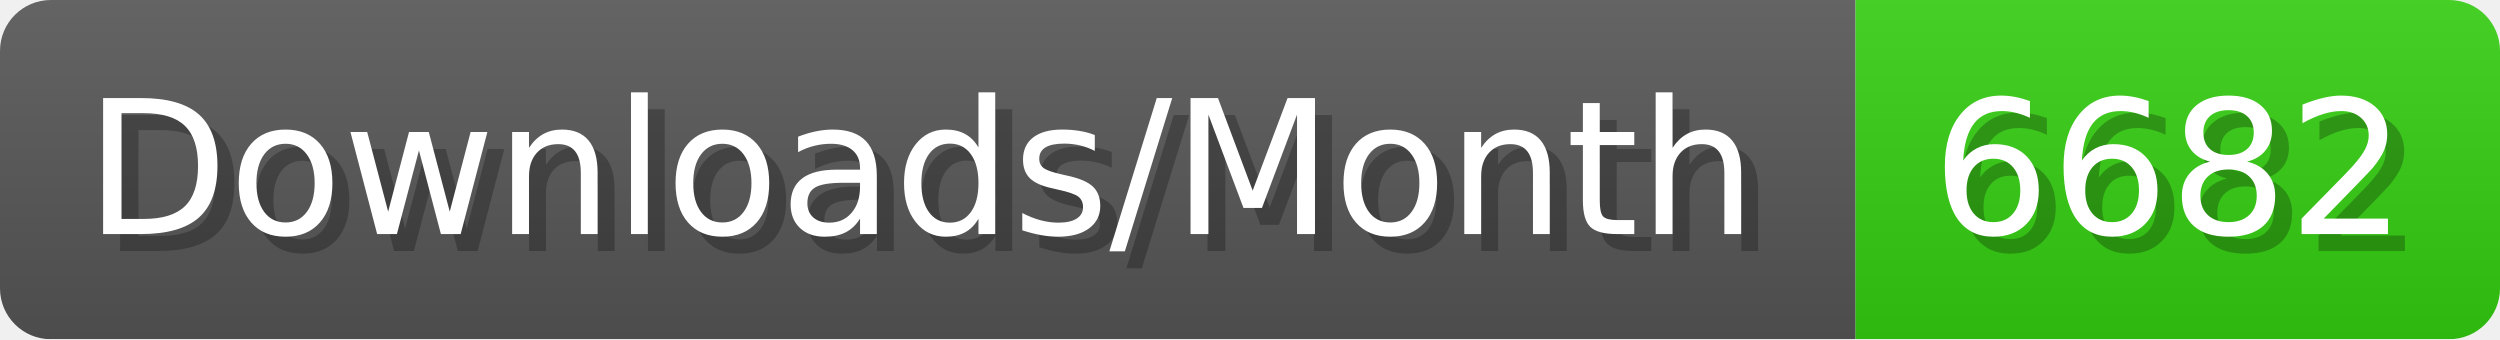
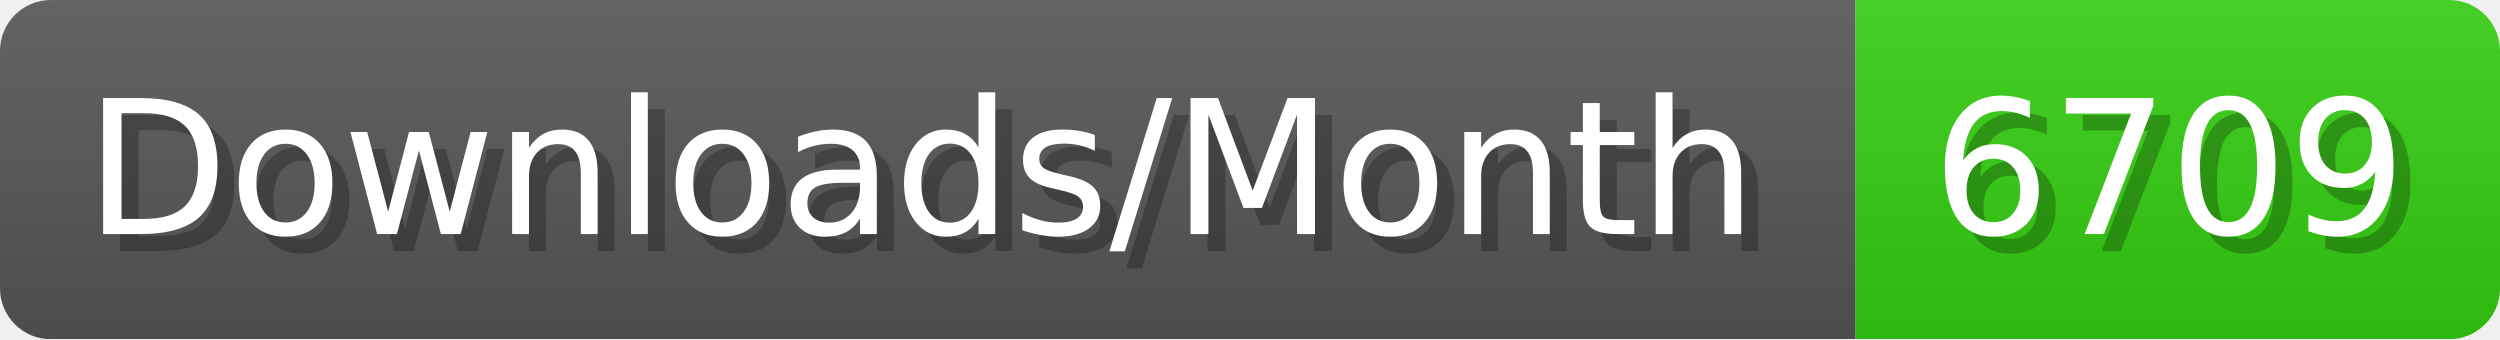
- <svg xmlns="http://www.w3.org/2000/svg" width="147.4" height="20" viewBox="0 0 1474 200" role="img" aria-label="Downloads/Month: 6682">
+ <svg xmlns="http://www.w3.org/2000/svg" width="147.4" height="20" viewBox="0 0 1474 200" role="img" aria-label="Downloads/Month: 6709">
  <linearGradient id="YlXUI" x2="0" y2="100%">
    <stop offset="0" stop-opacity=".1" stop-color="#EEE" />
    <stop offset="1" stop-opacity=".1" />
  </linearGradient>
  <mask id="JHhop">
    <rect width="1474" height="200" rx="30" fill="#FFF" />
  </mask>
  <g mask="url(#JHhop)">
    <rect width="1094" height="200" fill="#555" />
    <rect width="380" height="200" fill="#3C1" x="1094" />
    <rect width="1474" height="200" fill="url(#YlXUI)" />
  </g>
  <g aria-hidden="true" fill="#fff" text-anchor="start" font-family="Verdana,DejaVu Sans,sans-serif" font-size="110">
    <text x="60" y="148" textLength="994" fill="#000" opacity="0.25">Downloads/Month</text>
    <text x="50" y="138" textLength="994">Downloads/Month</text>
-     <text x="1149" y="148" textLength="280" fill="#000" opacity="0.25">6682</text>
-     <text x="1139" y="138" textLength="280">6682</text>
+     <text x="1149" y="148" textLength="280" fill="#000" opacity="0.25">6709</text>
+     <text x="1139" y="138" textLength="280">6709</text>
  </g>
</svg>
